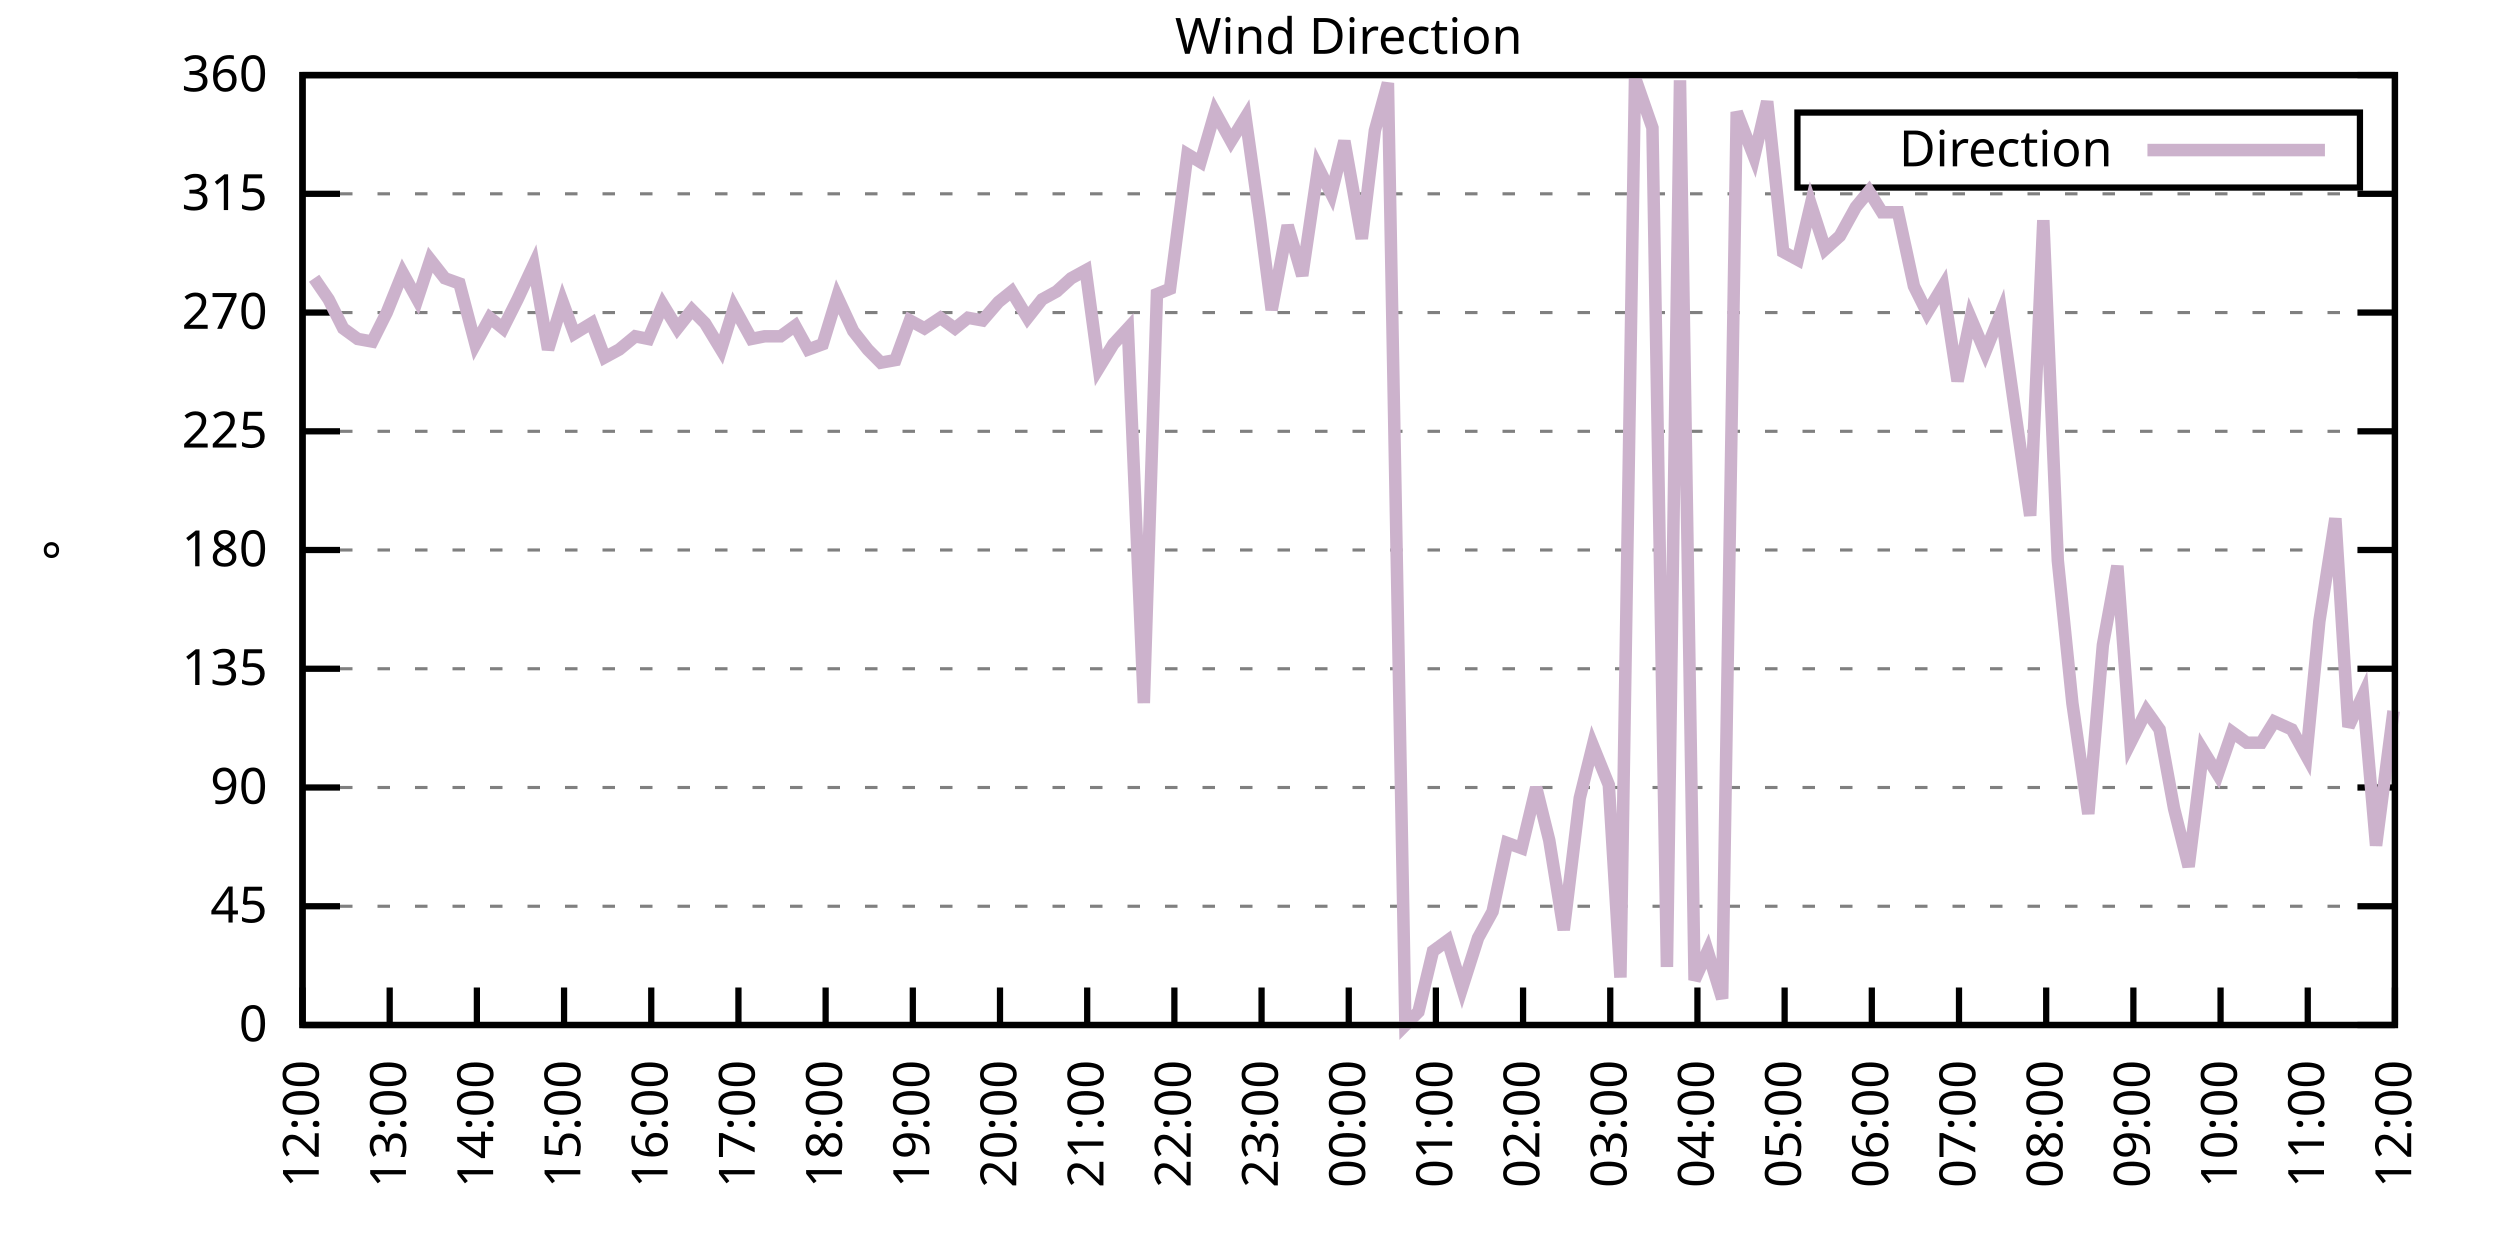
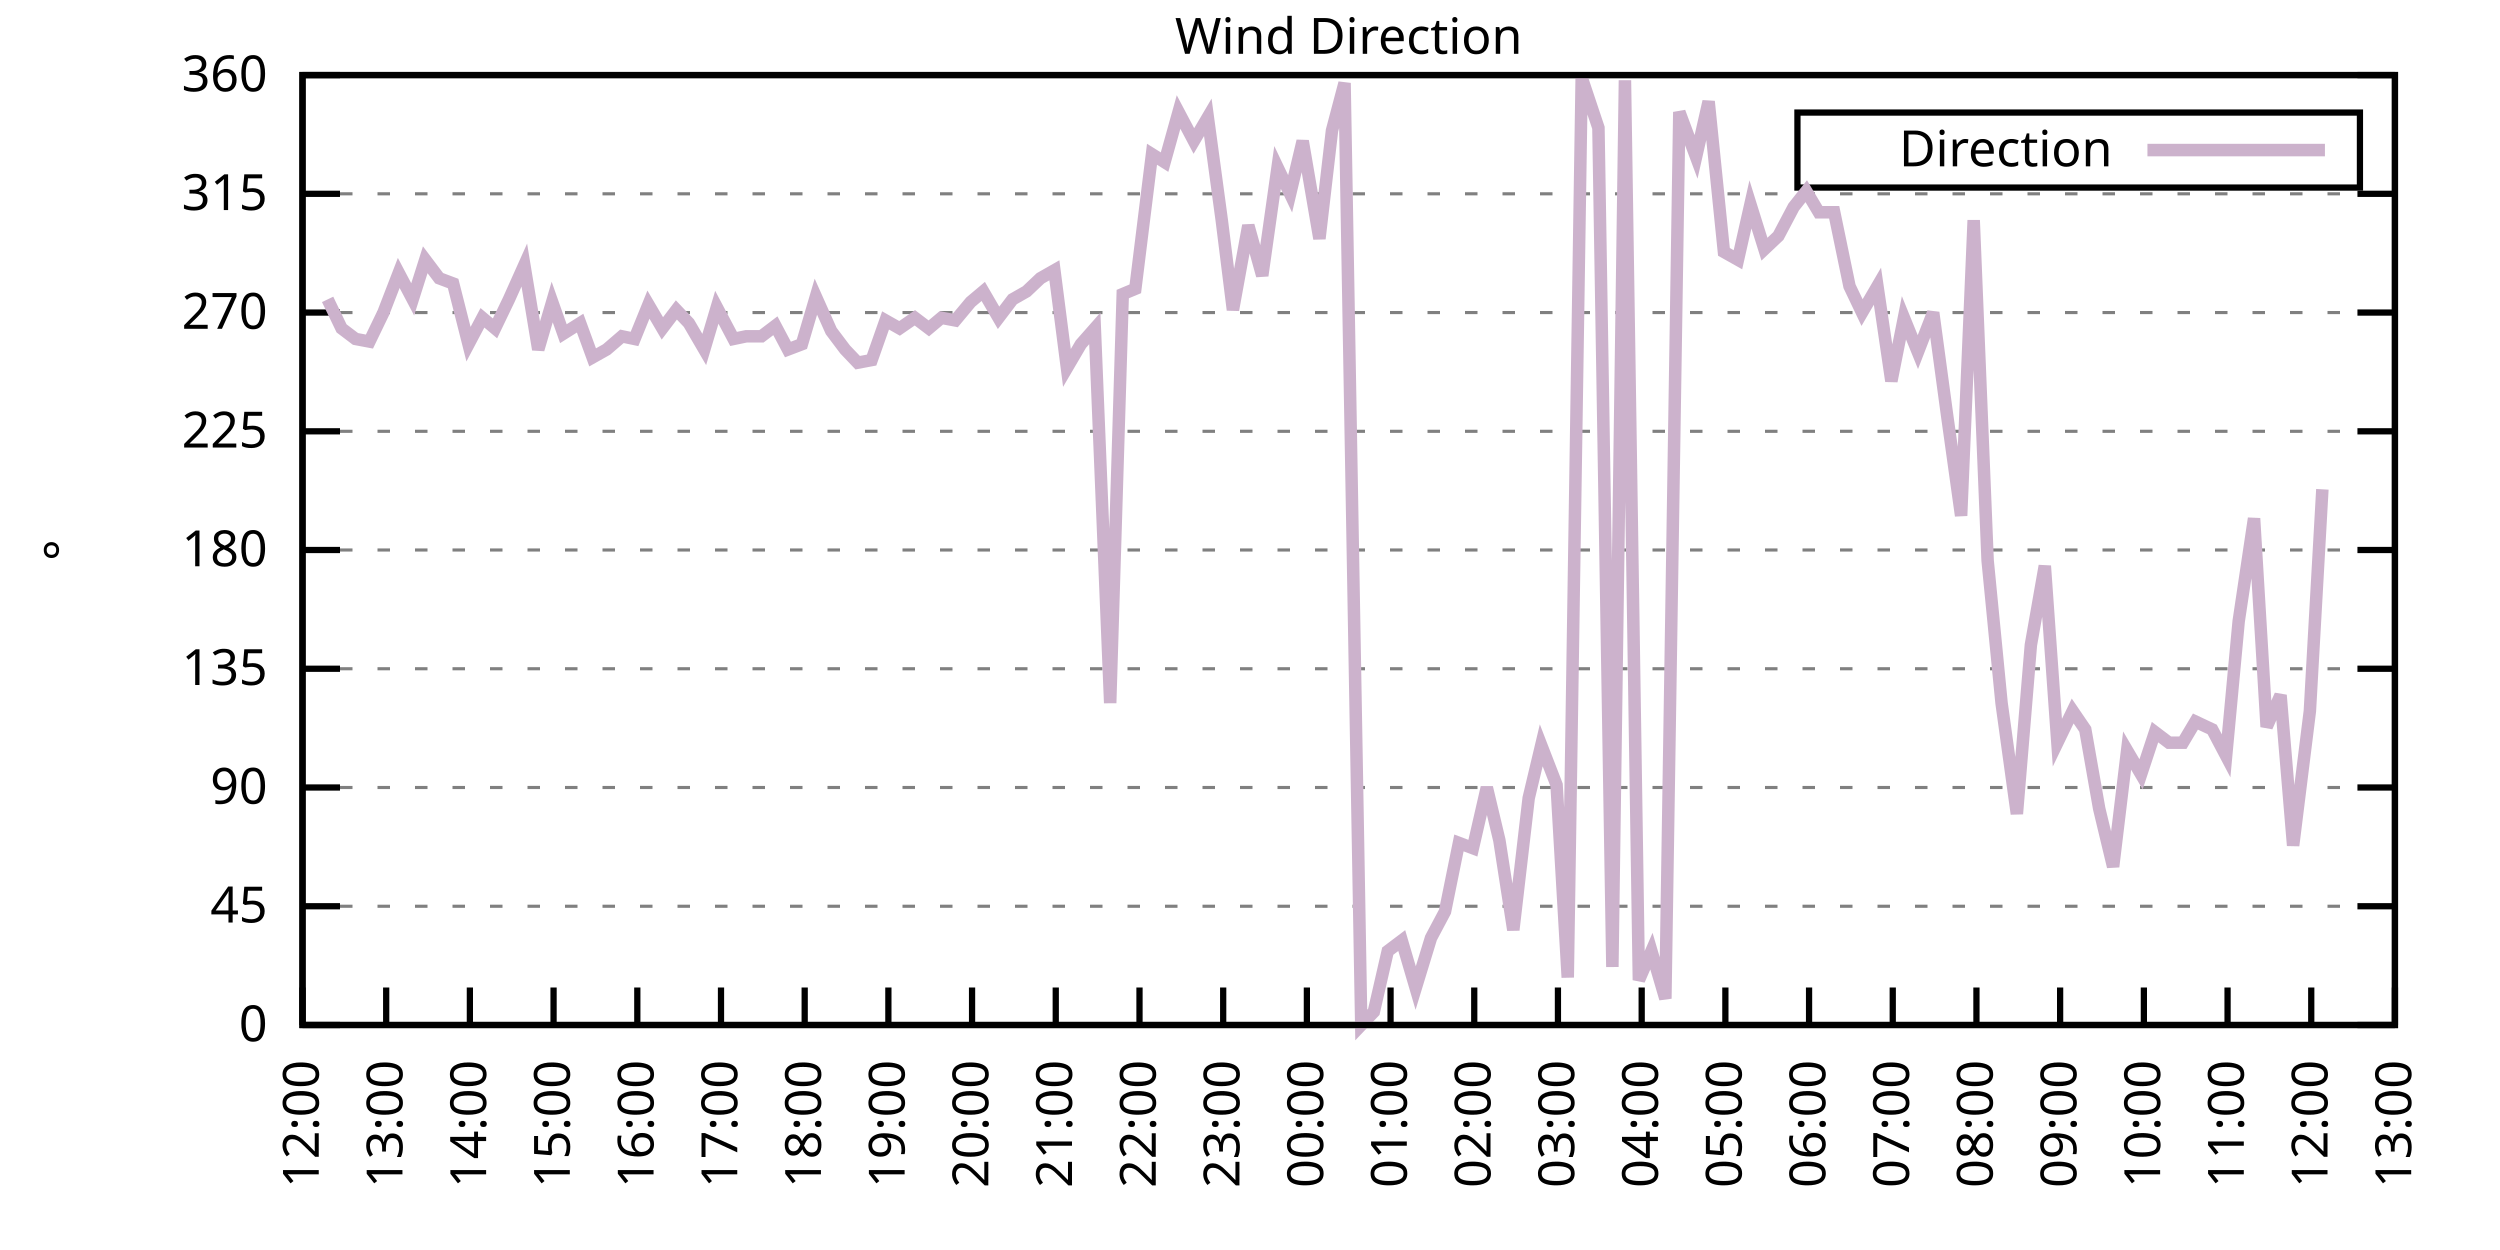
<svg xmlns="http://www.w3.org/2000/svg" xmlns:xlink="http://www.w3.org/1999/xlink" width="400" height="200" viewBox="0 0 400 200">
  <g id="gnuplot_canvas">
    <rect x="0" y="0" width="400" height="200" fill="none" />
    <defs>
      <circle id="gpDot" r="0.5" stroke-width="0.5" stroke="currentColor" />
      <path id="gpPt0" stroke-width="0.333" stroke="currentColor" d="M-1,0 h2 M0,-1 v2" />
      <path id="gpPt1" stroke-width="0.333" stroke="currentColor" d="M-1,-1 L1,1 M1,-1 L-1,1" />
      <path id="gpPt2" stroke-width="0.333" stroke="currentColor" d="M-1,0 L1,0 M0,-1 L0,1 M-1,-1 L1,1 M-1,1 L1,-1" />
      <rect id="gpPt3" stroke-width="0.333" stroke="currentColor" x="-1" y="-1" width="2" height="2" />
      <rect id="gpPt4" stroke-width="0.333" stroke="currentColor" fill="currentColor" x="-1" y="-1" width="2" height="2" />
      <circle id="gpPt5" stroke-width="0.333" stroke="currentColor" cx="0" cy="0" r="1" />
      <use xlink:href="#gpPt5" id="gpPt6" fill="currentColor" stroke="none" />
      <path id="gpPt7" stroke-width="0.333" stroke="currentColor" d="M0,-1.33 L-1.33,0.67 L1.33,0.67 z" />
      <use xlink:href="#gpPt7" id="gpPt8" fill="currentColor" stroke="none" />
      <use xlink:href="#gpPt7" id="gpPt9" stroke="currentColor" transform="rotate(180)" />
      <use xlink:href="#gpPt9" id="gpPt10" fill="currentColor" stroke="none" />
      <use xlink:href="#gpPt3" id="gpPt11" stroke="currentColor" transform="rotate(45)" />
      <use xlink:href="#gpPt11" id="gpPt12" fill="currentColor" stroke="none" />
      <path id="gpPt13" stroke-width="0.333" stroke="currentColor" d="M0,1.330 L1.265,0.411 L0.782,-1.067 L-0.782,-1.076 L-1.265,0.411 z" />
      <use xlink:href="#gpPt13" id="gpPt14" fill="currentColor" stroke="none" />
      <filter id="textbox" filterUnits="objectBoundingBox" x="0" y="0" height="1" width="1">
        <feFlood flood-color="white" flood-opacity="1" result="bgnd" />
        <feComposite in="SourceGraphic" in2="bgnd" operator="atop" />
      </filter>
      <filter id="greybox" filterUnits="objectBoundingBox" x="0" y="0" height="1" width="1">
        <feFlood flood-color="lightgrey" flood-opacity="1" result="grey" />
        <feComposite in="SourceGraphic" in2="grey" operator="atop" />
      </filter>
    </defs>
    <g fill="none" color="white" stroke="currentColor" stroke-width="1.00" stroke-linecap="butt" stroke-linejoin="miter">
</g>
    <g fill="none" color="black" stroke="currentColor" stroke-width="1.00" stroke-linecap="butt" stroke-linejoin="miter">
      <g stroke="none" shape-rendering="crispEdges">
        <polygon fill="rgb(255, 255, 255)" points="48.40,164.00 383.18,164.00 383.18,12.02 48.40,12.02 " />
      </g>
    </g>
    <g fill="none" color="black" stroke="currentColor" stroke-width="1.00" stroke-linecap="butt" stroke-linejoin="miter">
</g>
    <g fill="none" color="black" stroke="black" stroke-width="0.50" stroke-linecap="butt" stroke-linejoin="miter">
</g>
    <g fill="none" color="gray" stroke="currentColor" stroke-width="0.50" stroke-linecap="butt" stroke-linejoin="miter">
      <path stroke="gray" stroke-dasharray="2,4" class="gridline" d="M48.40,164.00 L383.19,164.00  " />
    </g>
    <g fill="none" color="gray" stroke="gray" stroke-width="1.00" stroke-linecap="butt" stroke-linejoin="miter">
</g>
    <g fill="none" color="black" stroke="currentColor" stroke-width="1.00" stroke-linecap="butt" stroke-linejoin="miter">
      <path stroke="black" d="M48.40,164.00 L54.40,164.00 M383.19,164.00 L377.19,164.00  " />
      <g transform="translate(42.80,166.60)" stroke="none" fill="black" font-family="Sans" font-size="8.00" text-anchor="end">
        <text>
          <tspan font-family="Sans"> 0</tspan>
        </text>
      </g>
    </g>
    <g fill="none" color="black" stroke="currentColor" stroke-width="1.00" stroke-linecap="butt" stroke-linejoin="miter">
</g>
    <g fill="none" color="black" stroke="black" stroke-width="0.50" stroke-linecap="butt" stroke-linejoin="miter">
</g>
    <g fill="none" color="gray" stroke="currentColor" stroke-width="0.50" stroke-linecap="butt" stroke-linejoin="miter">
      <path stroke="gray" stroke-dasharray="2,4" class="gridline" d="M48.40,145.00 L383.19,145.00  " />
    </g>
    <g fill="none" color="gray" stroke="gray" stroke-width="1.00" stroke-linecap="butt" stroke-linejoin="miter">
</g>
    <g fill="none" color="black" stroke="currentColor" stroke-width="1.00" stroke-linecap="butt" stroke-linejoin="miter">
      <path stroke="black" d="M48.40,145.00 L54.40,145.00 M383.19,145.00 L377.19,145.00  " />
      <g transform="translate(42.80,147.60)" stroke="none" fill="black" font-family="Sans" font-size="8.00" text-anchor="end">
        <text>
          <tspan font-family="Sans"> 45</tspan>
        </text>
      </g>
    </g>
    <g fill="none" color="black" stroke="currentColor" stroke-width="1.00" stroke-linecap="butt" stroke-linejoin="miter">
</g>
    <g fill="none" color="black" stroke="black" stroke-width="0.50" stroke-linecap="butt" stroke-linejoin="miter">
</g>
    <g fill="none" color="gray" stroke="currentColor" stroke-width="0.50" stroke-linecap="butt" stroke-linejoin="miter">
      <path stroke="gray" stroke-dasharray="2,4" class="gridline" d="M48.40,126.00 L383.19,126.00  " />
    </g>
    <g fill="none" color="gray" stroke="gray" stroke-width="1.00" stroke-linecap="butt" stroke-linejoin="miter">
</g>
    <g fill="none" color="black" stroke="currentColor" stroke-width="1.00" stroke-linecap="butt" stroke-linejoin="miter">
      <path stroke="black" d="M48.40,126.00 L54.40,126.00 M383.19,126.00 L377.19,126.00  " />
      <g transform="translate(42.80,128.60)" stroke="none" fill="black" font-family="Sans" font-size="8.00" text-anchor="end">
        <text>
          <tspan font-family="Sans"> 90</tspan>
        </text>
      </g>
    </g>
    <g fill="none" color="black" stroke="currentColor" stroke-width="1.00" stroke-linecap="butt" stroke-linejoin="miter">
</g>
    <g fill="none" color="black" stroke="black" stroke-width="0.50" stroke-linecap="butt" stroke-linejoin="miter">
</g>
    <g fill="none" color="gray" stroke="currentColor" stroke-width="0.50" stroke-linecap="butt" stroke-linejoin="miter">
      <path stroke="gray" stroke-dasharray="2,4" class="gridline" d="M48.40,107.00 L383.19,107.00  " />
    </g>
    <g fill="none" color="gray" stroke="gray" stroke-width="1.00" stroke-linecap="butt" stroke-linejoin="miter">
</g>
    <g fill="none" color="black" stroke="currentColor" stroke-width="1.00" stroke-linecap="butt" stroke-linejoin="miter">
      <path stroke="black" d="M48.40,107.00 L54.40,107.00 M383.19,107.00 L377.19,107.00  " />
      <g transform="translate(42.80,109.60)" stroke="none" fill="black" font-family="Sans" font-size="8.00" text-anchor="end">
        <text>
          <tspan font-family="Sans"> 135</tspan>
        </text>
      </g>
    </g>
    <g fill="none" color="black" stroke="currentColor" stroke-width="1.00" stroke-linecap="butt" stroke-linejoin="miter">
</g>
    <g fill="none" color="black" stroke="black" stroke-width="0.50" stroke-linecap="butt" stroke-linejoin="miter">
</g>
    <g fill="none" color="gray" stroke="currentColor" stroke-width="0.50" stroke-linecap="butt" stroke-linejoin="miter">
      <path stroke="gray" stroke-dasharray="2,4" class="gridline" d="M48.40,88.00 L383.19,88.00  " />
    </g>
    <g fill="none" color="gray" stroke="gray" stroke-width="1.00" stroke-linecap="butt" stroke-linejoin="miter">
</g>
    <g fill="none" color="black" stroke="currentColor" stroke-width="1.00" stroke-linecap="butt" stroke-linejoin="miter">
      <path stroke="black" d="M48.40,88.00 L54.40,88.00 M383.19,88.00 L377.19,88.00  " />
      <g transform="translate(42.80,90.60)" stroke="none" fill="black" font-family="Sans" font-size="8.00" text-anchor="end">
        <text>
          <tspan font-family="Sans"> 180</tspan>
        </text>
      </g>
    </g>
    <g fill="none" color="black" stroke="currentColor" stroke-width="1.00" stroke-linecap="butt" stroke-linejoin="miter">
</g>
    <g fill="none" color="black" stroke="black" stroke-width="0.50" stroke-linecap="butt" stroke-linejoin="miter">
</g>
    <g fill="none" color="gray" stroke="currentColor" stroke-width="0.50" stroke-linecap="butt" stroke-linejoin="miter">
      <path stroke="gray" stroke-dasharray="2,4" class="gridline" d="M48.40,69.01 L383.19,69.01  " />
    </g>
    <g fill="none" color="gray" stroke="gray" stroke-width="1.00" stroke-linecap="butt" stroke-linejoin="miter">
</g>
    <g fill="none" color="black" stroke="currentColor" stroke-width="1.00" stroke-linecap="butt" stroke-linejoin="miter">
      <path stroke="black" d="M48.40,69.01 L54.40,69.01 M383.19,69.01 L377.19,69.01  " />
      <g transform="translate(42.80,71.61)" stroke="none" fill="black" font-family="Sans" font-size="8.00" text-anchor="end">
        <text>
          <tspan font-family="Sans"> 225</tspan>
        </text>
      </g>
    </g>
    <g fill="none" color="black" stroke="currentColor" stroke-width="1.00" stroke-linecap="butt" stroke-linejoin="miter">
</g>
    <g fill="none" color="black" stroke="black" stroke-width="0.50" stroke-linecap="butt" stroke-linejoin="miter">
</g>
    <g fill="none" color="gray" stroke="currentColor" stroke-width="0.50" stroke-linecap="butt" stroke-linejoin="miter">
      <path stroke="gray" stroke-dasharray="2,4" class="gridline" d="M48.40,50.01 L383.19,50.01  " />
    </g>
    <g fill="none" color="gray" stroke="gray" stroke-width="1.00" stroke-linecap="butt" stroke-linejoin="miter">
</g>
    <g fill="none" color="black" stroke="currentColor" stroke-width="1.00" stroke-linecap="butt" stroke-linejoin="miter">
      <path stroke="black" d="M48.40,50.01 L54.40,50.01 M383.19,50.01 L377.19,50.01  " />
      <g transform="translate(42.80,52.61)" stroke="none" fill="black" font-family="Sans" font-size="8.00" text-anchor="end">
        <text>
          <tspan font-family="Sans"> 270</tspan>
        </text>
      </g>
    </g>
    <g fill="none" color="black" stroke="currentColor" stroke-width="1.00" stroke-linecap="butt" stroke-linejoin="miter">
</g>
    <g fill="none" color="black" stroke="black" stroke-width="0.50" stroke-linecap="butt" stroke-linejoin="miter">
</g>
    <g fill="none" color="gray" stroke="currentColor" stroke-width="0.50" stroke-linecap="butt" stroke-linejoin="miter">
      <path stroke="gray" stroke-dasharray="2,4" class="gridline" d="M48.40,31.01 L383.19,31.01  " />
    </g>
    <g fill="none" color="gray" stroke="gray" stroke-width="1.00" stroke-linecap="butt" stroke-linejoin="miter">
</g>
    <g fill="none" color="black" stroke="currentColor" stroke-width="1.00" stroke-linecap="butt" stroke-linejoin="miter">
      <path stroke="black" d="M48.40,31.01 L54.40,31.01 M383.19,31.01 L377.19,31.01  " />
      <g transform="translate(42.80,33.61)" stroke="none" fill="black" font-family="Sans" font-size="8.00" text-anchor="end">
        <text>
          <tspan font-family="Sans"> 315</tspan>
        </text>
      </g>
    </g>
    <g fill="none" color="black" stroke="currentColor" stroke-width="1.00" stroke-linecap="butt" stroke-linejoin="miter">
</g>
    <g fill="none" color="black" stroke="black" stroke-width="0.50" stroke-linecap="butt" stroke-linejoin="miter">
</g>
    <g fill="none" color="gray" stroke="currentColor" stroke-width="0.50" stroke-linecap="butt" stroke-linejoin="miter">
      <path stroke="gray" stroke-dasharray="2,4" class="gridline" d="M48.40,12.01 L383.19,12.01  " />
    </g>
    <g fill="none" color="gray" stroke="gray" stroke-width="1.00" stroke-linecap="butt" stroke-linejoin="miter">
</g>
    <g fill="none" color="black" stroke="currentColor" stroke-width="1.00" stroke-linecap="butt" stroke-linejoin="miter">
      <path stroke="black" d="M48.40,12.01 L54.40,12.01 M383.19,12.01 L377.19,12.01  " />
      <g transform="translate(42.80,14.61)" stroke="none" fill="black" font-family="Sans" font-size="8.00" text-anchor="end">
        <text>
          <tspan font-family="Sans"> 360</tspan>
        </text>
      </g>
    </g>
    <g fill="none" color="black" stroke="currentColor" stroke-width="1.00" stroke-linecap="butt" stroke-linejoin="miter">
      <path stroke="black" d="M48.40,164.00 L48.40,158.00  " />
      <g transform="translate(51.00,169.60) rotate(270.00)" stroke="none" fill="black" font-family="Sans" font-size="8.00" text-anchor="end">
        <text>
          <tspan font-family="Sans">12:00</tspan>
        </text>
      </g>
    </g>
    <g fill="none" color="black" stroke="currentColor" stroke-width="1.00" stroke-linecap="butt" stroke-linejoin="miter">
-       <path stroke="black" d="M62.35,164.00 L62.35,158.00  " />
-       <g transform="translate(64.95,169.60) rotate(270.00)" stroke="none" fill="black" font-family="Sans" font-size="8.00" text-anchor="end">
+       <path stroke="black" d="M61.79,164.00 L61.79,158.00  " />
+       <g transform="translate(64.39,169.60) rotate(270.00)" stroke="none" fill="black" font-family="Sans" font-size="8.00" text-anchor="end">
        <text>
          <tspan font-family="Sans">13:00</tspan>
        </text>
      </g>
    </g>
    <g fill="none" color="black" stroke="currentColor" stroke-width="1.00" stroke-linecap="butt" stroke-linejoin="miter">
-       <path stroke="black" d="M76.30,164.00 L76.30,158.00  " />
-       <g transform="translate(78.90,169.60) rotate(270.00)" stroke="none" fill="black" font-family="Sans" font-size="8.00" text-anchor="end">
+       <path stroke="black" d="M75.18,164.00 L75.18,158.00  " />
+       <g transform="translate(77.78,169.60) rotate(270.00)" stroke="none" fill="black" font-family="Sans" font-size="8.00" text-anchor="end">
        <text>
          <tspan font-family="Sans">14:00</tspan>
        </text>
      </g>
    </g>
    <g fill="none" color="black" stroke="currentColor" stroke-width="1.00" stroke-linecap="butt" stroke-linejoin="miter">
-       <path stroke="black" d="M90.25,164.00 L90.25,158.00  " />
-       <g transform="translate(92.85,169.60) rotate(270.00)" stroke="none" fill="black" font-family="Sans" font-size="8.00" text-anchor="end">
+       <path stroke="black" d="M88.57,164.00 L88.57,158.00  " />
+       <g transform="translate(91.17,169.60) rotate(270.00)" stroke="none" fill="black" font-family="Sans" font-size="8.00" text-anchor="end">
        <text>
          <tspan font-family="Sans">15:00</tspan>
        </text>
      </g>
    </g>
    <g fill="none" color="black" stroke="currentColor" stroke-width="1.00" stroke-linecap="butt" stroke-linejoin="miter">
-       <path stroke="black" d="M104.20,164.00 L104.20,158.00  " />
-       <g transform="translate(106.80,169.60) rotate(270.00)" stroke="none" fill="black" font-family="Sans" font-size="8.00" text-anchor="end">
+       <path stroke="black" d="M101.97,164.00 L101.97,158.00  " />
+       <g transform="translate(104.57,169.60) rotate(270.00)" stroke="none" fill="black" font-family="Sans" font-size="8.00" text-anchor="end">
        <text>
          <tspan font-family="Sans">16:00</tspan>
        </text>
      </g>
    </g>
    <g fill="none" color="black" stroke="currentColor" stroke-width="1.00" stroke-linecap="butt" stroke-linejoin="miter">
-       <path stroke="black" d="M118.15,164.00 L118.15,158.00  " />
-       <g transform="translate(120.75,169.60) rotate(270.00)" stroke="none" fill="black" font-family="Sans" font-size="8.00" text-anchor="end">
+       <path stroke="black" d="M115.36,164.00 L115.36,158.00  " />
+       <g transform="translate(117.96,169.60) rotate(270.00)" stroke="none" fill="black" font-family="Sans" font-size="8.00" text-anchor="end">
        <text>
          <tspan font-family="Sans">17:00</tspan>
        </text>
      </g>
    </g>
    <g fill="none" color="black" stroke="currentColor" stroke-width="1.00" stroke-linecap="butt" stroke-linejoin="miter">
-       <path stroke="black" d="M132.10,164.00 L132.10,158.00  " />
-       <g transform="translate(134.70,169.60) rotate(270.00)" stroke="none" fill="black" font-family="Sans" font-size="8.00" text-anchor="end">
+       <path stroke="black" d="M128.75,164.00 L128.75,158.00  " />
+       <g transform="translate(131.35,169.60) rotate(270.00)" stroke="none" fill="black" font-family="Sans" font-size="8.00" text-anchor="end">
        <text>
          <tspan font-family="Sans">18:00</tspan>
        </text>
      </g>
    </g>
    <g fill="none" color="black" stroke="currentColor" stroke-width="1.00" stroke-linecap="butt" stroke-linejoin="miter">
-       <path stroke="black" d="M146.05,164.00 L146.05,158.00  " />
-       <g transform="translate(148.65,169.60) rotate(270.00)" stroke="none" fill="black" font-family="Sans" font-size="8.00" text-anchor="end">
+       <path stroke="black" d="M142.14,164.00 L142.14,158.00  " />
+       <g transform="translate(144.74,169.60) rotate(270.00)" stroke="none" fill="black" font-family="Sans" font-size="8.00" text-anchor="end">
        <text>
          <tspan font-family="Sans">19:00</tspan>
        </text>
      </g>
    </g>
    <g fill="none" color="black" stroke="currentColor" stroke-width="1.00" stroke-linecap="butt" stroke-linejoin="miter">
-       <path stroke="black" d="M160.00,164.00 L160.00,158.00  " />
-       <g transform="translate(162.60,169.60) rotate(270.00)" stroke="none" fill="black" font-family="Sans" font-size="8.00" text-anchor="end">
+       <path stroke="black" d="M155.53,164.00 L155.53,158.00  " />
+       <g transform="translate(158.13,169.60) rotate(270.00)" stroke="none" fill="black" font-family="Sans" font-size="8.00" text-anchor="end">
        <text>
          <tspan font-family="Sans">20:00</tspan>
        </text>
      </g>
    </g>
    <g fill="none" color="black" stroke="currentColor" stroke-width="1.00" stroke-linecap="butt" stroke-linejoin="miter">
-       <path stroke="black" d="M173.95,164.00 L173.95,158.00  " />
-       <g transform="translate(176.55,169.60) rotate(270.00)" stroke="none" fill="black" font-family="Sans" font-size="8.00" text-anchor="end">
+       <path stroke="black" d="M168.92,164.00 L168.92,158.00  " />
+       <g transform="translate(171.52,169.60) rotate(270.00)" stroke="none" fill="black" font-family="Sans" font-size="8.00" text-anchor="end">
        <text>
          <tspan font-family="Sans">21:00</tspan>
        </text>
      </g>
    </g>
    <g fill="none" color="black" stroke="currentColor" stroke-width="1.00" stroke-linecap="butt" stroke-linejoin="miter">
-       <path stroke="black" d="M187.90,164.00 L187.90,158.00  " />
-       <g transform="translate(190.50,169.60) rotate(270.00)" stroke="none" fill="black" font-family="Sans" font-size="8.00" text-anchor="end">
+       <path stroke="black" d="M182.32,164.00 L182.32,158.00  " />
+       <g transform="translate(184.92,169.60) rotate(270.00)" stroke="none" fill="black" font-family="Sans" font-size="8.00" text-anchor="end">
        <text>
          <tspan font-family="Sans">22:00</tspan>
        </text>
      </g>
    </g>
    <g fill="none" color="black" stroke="currentColor" stroke-width="1.00" stroke-linecap="butt" stroke-linejoin="miter">
-       <path stroke="black" d="M201.85,164.00 L201.85,158.00  " />
-       <g transform="translate(204.45,169.60) rotate(270.00)" stroke="none" fill="black" font-family="Sans" font-size="8.00" text-anchor="end">
+       <path stroke="black" d="M195.71,164.00 L195.71,158.00  " />
+       <g transform="translate(198.31,169.60) rotate(270.00)" stroke="none" fill="black" font-family="Sans" font-size="8.00" text-anchor="end">
        <text>
          <tspan font-family="Sans">23:00</tspan>
        </text>
      </g>
    </g>
    <g fill="none" color="black" stroke="currentColor" stroke-width="1.00" stroke-linecap="butt" stroke-linejoin="miter">
-       <path stroke="black" d="M215.80,164.00 L215.80,158.00  " />
-       <g transform="translate(218.40,169.60) rotate(270.00)" stroke="none" fill="black" font-family="Sans" font-size="8.00" text-anchor="end">
+       <path stroke="black" d="M209.10,164.00 L209.10,158.00  " />
+       <g transform="translate(211.70,169.60) rotate(270.00)" stroke="none" fill="black" font-family="Sans" font-size="8.00" text-anchor="end">
        <text>
          <tspan font-family="Sans">00:00</tspan>
        </text>
      </g>
    </g>
    <g fill="none" color="black" stroke="currentColor" stroke-width="1.00" stroke-linecap="butt" stroke-linejoin="miter">
-       <path stroke="black" d="M229.74,164.00 L229.74,158.00  " />
-       <g transform="translate(232.34,169.60) rotate(270.00)" stroke="none" fill="black" font-family="Sans" font-size="8.00" text-anchor="end">
+       <path stroke="black" d="M222.49,164.00 L222.49,158.00  " />
+       <g transform="translate(225.09,169.60) rotate(270.00)" stroke="none" fill="black" font-family="Sans" font-size="8.00" text-anchor="end">
        <text>
          <tspan font-family="Sans">01:00</tspan>
        </text>
      </g>
    </g>
    <g fill="none" color="black" stroke="currentColor" stroke-width="1.00" stroke-linecap="butt" stroke-linejoin="miter">
-       <path stroke="black" d="M243.69,164.00 L243.69,158.00  " />
-       <g transform="translate(246.29,169.60) rotate(270.00)" stroke="none" fill="black" font-family="Sans" font-size="8.00" text-anchor="end">
+       <path stroke="black" d="M235.88,164.00 L235.88,158.00  " />
+       <g transform="translate(238.48,169.60) rotate(270.00)" stroke="none" fill="black" font-family="Sans" font-size="8.00" text-anchor="end">
        <text>
          <tspan font-family="Sans">02:00</tspan>
        </text>
      </g>
    </g>
    <g fill="none" color="black" stroke="currentColor" stroke-width="1.00" stroke-linecap="butt" stroke-linejoin="miter">
-       <path stroke="black" d="M257.64,164.00 L257.64,158.00  " />
-       <g transform="translate(260.24,169.60) rotate(270.00)" stroke="none" fill="black" font-family="Sans" font-size="8.00" text-anchor="end">
+       <path stroke="black" d="M249.27,164.00 L249.27,158.00  " />
+       <g transform="translate(251.87,169.60) rotate(270.00)" stroke="none" fill="black" font-family="Sans" font-size="8.00" text-anchor="end">
        <text>
          <tspan font-family="Sans">03:00</tspan>
        </text>
      </g>
    </g>
    <g fill="none" color="black" stroke="currentColor" stroke-width="1.00" stroke-linecap="butt" stroke-linejoin="miter">
-       <path stroke="black" d="M271.59,164.00 L271.59,158.00  " />
-       <g transform="translate(274.19,169.60) rotate(270.00)" stroke="none" fill="black" font-family="Sans" font-size="8.00" text-anchor="end">
+       <path stroke="black" d="M262.67,164.00 L262.67,158.00  " />
+       <g transform="translate(265.27,169.60) rotate(270.00)" stroke="none" fill="black" font-family="Sans" font-size="8.00" text-anchor="end">
        <text>
          <tspan font-family="Sans">04:00</tspan>
        </text>
      </g>
    </g>
    <g fill="none" color="black" stroke="currentColor" stroke-width="1.00" stroke-linecap="butt" stroke-linejoin="miter">
-       <path stroke="black" d="M285.54,164.00 L285.54,158.00  " />
-       <g transform="translate(288.14,169.60) rotate(270.00)" stroke="none" fill="black" font-family="Sans" font-size="8.00" text-anchor="end">
+       <path stroke="black" d="M276.06,164.00 L276.06,158.00  " />
+       <g transform="translate(278.66,169.60) rotate(270.00)" stroke="none" fill="black" font-family="Sans" font-size="8.00" text-anchor="end">
        <text>
          <tspan font-family="Sans">05:00</tspan>
        </text>
      </g>
    </g>
    <g fill="none" color="black" stroke="currentColor" stroke-width="1.00" stroke-linecap="butt" stroke-linejoin="miter">
-       <path stroke="black" d="M299.49,164.00 L299.49,158.00  " />
-       <g transform="translate(302.09,169.60) rotate(270.00)" stroke="none" fill="black" font-family="Sans" font-size="8.00" text-anchor="end">
+       <path stroke="black" d="M289.45,164.00 L289.45,158.00  " />
+       <g transform="translate(292.05,169.60) rotate(270.00)" stroke="none" fill="black" font-family="Sans" font-size="8.00" text-anchor="end">
        <text>
          <tspan font-family="Sans">06:00</tspan>
        </text>
      </g>
    </g>
    <g fill="none" color="black" stroke="currentColor" stroke-width="1.00" stroke-linecap="butt" stroke-linejoin="miter">
-       <path stroke="black" d="M313.44,164.00 L313.44,158.00  " />
-       <g transform="translate(316.04,169.60) rotate(270.00)" stroke="none" fill="black" font-family="Sans" font-size="8.00" text-anchor="end">
+       <path stroke="black" d="M302.84,164.00 L302.84,158.00  " />
+       <g transform="translate(305.44,169.60) rotate(270.00)" stroke="none" fill="black" font-family="Sans" font-size="8.00" text-anchor="end">
        <text>
          <tspan font-family="Sans">07:00</tspan>
        </text>
      </g>
    </g>
    <g fill="none" color="black" stroke="currentColor" stroke-width="1.00" stroke-linecap="butt" stroke-linejoin="miter">
-       <path stroke="black" d="M327.39,164.00 L327.39,158.00  " />
-       <g transform="translate(329.99,169.60) rotate(270.00)" stroke="none" fill="black" font-family="Sans" font-size="8.00" text-anchor="end">
+       <path stroke="black" d="M316.23,164.00 L316.23,158.00  " />
+       <g transform="translate(318.83,169.60) rotate(270.00)" stroke="none" fill="black" font-family="Sans" font-size="8.00" text-anchor="end">
        <text>
          <tspan font-family="Sans">08:00</tspan>
        </text>
      </g>
    </g>
    <g fill="none" color="black" stroke="currentColor" stroke-width="1.00" stroke-linecap="butt" stroke-linejoin="miter">
-       <path stroke="black" d="M341.34,164.00 L341.34,158.00  " />
-       <g transform="translate(343.94,169.60) rotate(270.00)" stroke="none" fill="black" font-family="Sans" font-size="8.00" text-anchor="end">
+       <path stroke="black" d="M329.62,164.00 L329.62,158.00  " />
+       <g transform="translate(332.22,169.60) rotate(270.00)" stroke="none" fill="black" font-family="Sans" font-size="8.00" text-anchor="end">
        <text>
          <tspan font-family="Sans">09:00</tspan>
        </text>
      </g>
    </g>
    <g fill="none" color="black" stroke="currentColor" stroke-width="1.00" stroke-linecap="butt" stroke-linejoin="miter">
-       <path stroke="black" d="M355.29,164.00 L355.29,158.00  " />
-       <g transform="translate(357.89,169.60) rotate(270.00)" stroke="none" fill="black" font-family="Sans" font-size="8.00" text-anchor="end">
+       <path stroke="black" d="M343.02,164.00 L343.02,158.00  " />
+       <g transform="translate(345.62,169.60) rotate(270.00)" stroke="none" fill="black" font-family="Sans" font-size="8.00" text-anchor="end">
        <text>
          <tspan font-family="Sans">10:00</tspan>
        </text>
      </g>
    </g>
    <g fill="none" color="black" stroke="currentColor" stroke-width="1.00" stroke-linecap="butt" stroke-linejoin="miter">
-       <path stroke="black" d="M369.24,164.00 L369.24,158.00  " />
-       <g transform="translate(371.84,169.60) rotate(270.00)" stroke="none" fill="black" font-family="Sans" font-size="8.00" text-anchor="end">
+       <path stroke="black" d="M356.41,164.00 L356.41,158.00  " />
+       <g transform="translate(359.01,169.60) rotate(270.00)" stroke="none" fill="black" font-family="Sans" font-size="8.00" text-anchor="end">
        <text>
          <tspan font-family="Sans">11:00</tspan>
+         </text>
+       </g>
+     </g>
+     <g fill="none" color="black" stroke="currentColor" stroke-width="1.00" stroke-linecap="butt" stroke-linejoin="miter">
+       <path stroke="black" d="M369.80,164.00 L369.80,158.00  " />
+       <g transform="translate(372.40,169.60) rotate(270.00)" stroke="none" fill="black" font-family="Sans" font-size="8.00" text-anchor="end">
+         <text>
+           <tspan font-family="Sans">12:00</tspan>
        </text>
      </g>
    </g>
    <g fill="none" color="black" stroke="currentColor" stroke-width="1.00" stroke-linecap="butt" stroke-linejoin="miter">
      <path stroke="black" d="M383.19,164.00 L383.19,158.00  " />
      <g transform="translate(385.79,169.60) rotate(270.00)" stroke="none" fill="black" font-family="Sans" font-size="8.00" text-anchor="end">
        <text>
-           <tspan font-family="Sans">12:00</tspan>
+           <tspan font-family="Sans">13:00</tspan>
        </text>
      </g>
    </g>
    <g fill="none" color="black" stroke="currentColor" stroke-width="1.00" stroke-linecap="butt" stroke-linejoin="miter">
</g>
    <g fill="none" color="black" stroke="currentColor" stroke-width="1.00" stroke-linecap="butt" stroke-linejoin="miter">
      <path stroke="black" d="M48.40,12.01 L48.40,164.00 L383.19,164.00 L383.19,12.01 L48.40,12.01 Z  " />
    </g>
    <g fill="none" color="black" stroke="currentColor" stroke-width="1.00" stroke-linecap="butt" stroke-linejoin="miter">
</g>
    <g fill="none" color="black" stroke="currentColor" stroke-width="1.00" stroke-linecap="butt" stroke-linejoin="miter">
      <path stroke="black" d="M287.59,30.01 L287.59,18.01 L377.59,18.01 L377.59,30.01 L287.59,30.01 Z  " />
    </g>
    <g id="Wind_direction_plot_1">
      <g fill="none" color="white" stroke="black" stroke-width="2.00" stroke-linecap="butt" stroke-linejoin="miter">
</g>
      <g fill="none" color="black" stroke="currentColor" stroke-width="2.00" stroke-linecap="butt" stroke-linejoin="miter">
        <g transform="translate(337.99,26.61)" stroke="none" fill="black" font-family="Sans" font-size="8.00" text-anchor="end">
          <text>
            <tspan font-family="Sans">Direction</tspan>
          </text>
        </g>
      </g>
      <g fill="none" color="black" stroke="currentColor" stroke-width="2.00" stroke-linecap="butt" stroke-linejoin="miter">
-         <path stroke="rgb(204, 178, 204)" d="M343.59,24.01 L371.99,24.01 M50.26,44.52 L52.58,47.90 L54.91,52.54 L57.23,54.23 L59.56,54.65 L61.88,50.01   L64.44,43.67 L66.77,47.90 L68.86,41.56 L71.18,44.52 L73.51,45.36 L76.07,55.07 L78.39,50.85 L80.48,52.54   L82.81,47.90 L85.37,42.41 L87.69,55.92 L90.02,48.32 L91.88,53.39 L94.67,51.70 L96.76,57.18 L99.08,55.92   L101.64,53.81 L103.73,54.23 L106.06,48.74 L108.38,52.54 L110.71,49.59 L112.80,51.70 L115.36,55.92 L117.45,49.16   L120.24,54.23 L122.33,53.81 L124.89,53.81 L127.22,52.12 L129.31,55.92 L131.63,55.07 L133.96,47.47 L136.51,52.96   L138.84,55.92 L140.93,58.03 L143.26,57.61 L145.58,51.27 L147.91,52.54 L150.46,50.85 L152.79,52.54 L154.88,50.85   L157.21,51.27 L159.76,48.32 L161.86,46.63 L164.41,50.85 L166.74,47.90 L169.06,46.63 L171.39,44.52 L173.71,43.25   L175.81,58.87 L178.13,55.07 L180.46,52.54 L183.01,112.49 L185.11,47.05 L187.20,46.21 L189.99,24.68 L192.08,25.94   L194.41,17.92 L196.96,22.56 L199.29,18.77 L201.61,35.23 L203.47,49.59 L206.03,36.08 L208.36,44.10 L210.91,26.79   L213.01,31.01 L215.10,22.56 L217.89,38.19 L219.98,20.88 L222.07,13.28 L224.86,164.00 L226.95,161.89 L229.28,152.18   L231.60,150.49 L233.93,158.09 L236.49,150.07 L238.81,145.85 L241.14,134.87 L243.46,135.71 L245.79,126.00 L247.88,134.45   L250.20,148.80 L252.76,127.69 L254.85,119.25 L257.41,125.58 L259.27,156.40 L261.60,12.43 L264.39,20.45 L266.71,154.71   L268.80,12.85 L271.13,156.82 L273.22,152.18 L275.55,159.78 L277.87,17.92 L280.66,25.10 L282.75,16.23 L285.31,40.30   L287.64,41.56 L289.73,32.70 L292.05,39.87 L294.38,37.76 L296.94,33.12 L299.03,30.59 L301.12,33.96 L303.68,33.96   L306.23,45.79 L308.33,50.01 L310.88,45.79 L313.21,60.98 L315.30,50.85 L317.63,56.34 L320.18,50.01 L322.51,66.47   L324.83,82.52 L326.93,35.23 L329.25,89.69 L331.58,112.49 L334.13,130.22 L336.46,103.20 L338.78,90.54 L340.88,118.83   L343.43,113.76 L345.53,116.71 L347.85,129.38 L350.18,138.67 L352.50,120.09 L354.83,123.89 L357.15,117.14 L359.48,118.83   L361.80,118.83 L363.89,115.45 L366.68,116.71 L369.01,120.94 L371.10,99.40 L373.66,82.94 L375.75,116.29 L378.08,111.23   L380.17,135.29 L382.96,113.76  " />
+         <path stroke="rgb(204, 178, 204)" d="M343.59,24.01 L371.99,24.01 M52.42,47.90 L54.65,52.54 L56.88,54.23 L59.11,54.65 L61.35,50.01 L63.80,43.67   L66.03,47.90 L68.04,41.56 L70.27,44.52 L72.50,45.36 L74.96,55.07 L77.19,50.85 L79.20,52.54 L81.43,47.90   L83.89,42.41 L86.12,55.92 L88.35,48.32 L90.14,53.39 L92.82,51.70 L94.82,57.18 L97.06,55.92 L99.51,53.81   L101.52,54.23 L103.75,48.74 L105.98,52.54 L108.22,49.59 L110.22,51.70 L112.68,55.92 L114.69,49.16 L117.37,54.23   L119.38,53.81 L121.83,53.81 L124.06,52.12 L126.07,55.92 L128.30,55.07 L130.54,47.47 L132.99,52.96 L135.22,55.92   L137.23,58.03 L139.46,57.61 L141.69,51.27 L143.93,52.54 L146.38,50.85 L148.61,52.54 L150.62,50.85 L152.85,51.27   L155.31,48.32 L157.32,46.63 L159.77,50.85 L162.01,47.90 L164.24,46.63 L166.47,44.52 L168.70,43.25 L170.71,58.87   L172.94,55.07 L175.17,52.54 L177.63,112.49 L179.64,47.05 L181.65,46.21 L184.32,24.68 L186.33,25.94 L188.57,17.92   L191.02,22.56 L193.25,18.77 L195.48,35.23 L197.27,49.59 L199.73,36.08 L201.96,44.10 L204.41,26.79 L206.42,31.01   L208.43,22.56 L211.11,38.19 L213.12,20.88 L215.13,13.28 L217.80,164.00 L219.81,161.89 L222.04,152.18 L224.28,150.49   L226.51,158.09 L228.96,150.07 L231.20,145.85 L233.43,134.87 L235.66,135.71 L237.89,126.00 L239.90,134.45 L242.13,148.80   L244.59,127.69 L246.60,119.25 L249.05,125.58 L250.84,156.40 L253.07,12.43 L255.75,20.45 L257.98,154.71 L259.99,12.85   L262.22,156.82 L264.23,152.18 L266.46,159.78 L268.69,17.92 L271.37,25.10 L273.38,16.23 L275.83,40.30 L278.07,41.56   L280.07,32.70 L282.31,39.87 L284.54,37.76 L286.99,33.12 L289.00,30.59 L291.01,33.96 L293.47,33.96 L295.92,45.79   L297.93,50.01 L300.39,45.79 L302.62,60.98 L304.63,50.85 L306.86,56.34 L309.31,50.01 L311.54,66.47 L313.78,82.52   L315.79,35.23 L318.02,89.69 L320.25,112.49 L322.70,130.22 L324.94,103.20 L327.17,90.54 L329.18,118.83 L331.63,113.76   L333.64,116.71 L335.87,129.38 L338.10,138.67 L340.34,120.09 L342.57,123.89 L344.80,117.14 L347.03,118.83 L349.26,118.83   L351.27,115.45 L353.95,116.71 L356.18,120.94 L358.19,99.40 L360.65,82.94 L362.66,116.29 L364.89,111.23 L366.90,135.29   L369.58,113.76 L371.58,78.29  " />
      </g>
    </g>
    <g fill="none" color="black" stroke="currentColor" stroke-width="2.00" stroke-linecap="butt" stroke-linejoin="miter">
</g>
    <g fill="none" color="black" stroke="black" stroke-width="1.00" stroke-linecap="butt" stroke-linejoin="miter">
</g>
    <g fill="none" color="black" stroke="currentColor" stroke-width="1.00" stroke-linecap="butt" stroke-linejoin="miter">
      <path stroke="black" d="M48.40,12.01 L48.40,164.00 L383.19,164.00 L383.19,12.01 L48.40,12.01 Z  " />
      <g transform="translate(12.80,88.01) rotate(270.00)" stroke="none" fill="black" font-family="Sans" font-size="8.00" text-anchor="middle">
        <text>
          <tspan font-family="Sans">°</tspan>
        </text>
      </g>
    </g>
    <g fill="none" color="black" stroke="currentColor" stroke-width="1.00" stroke-linecap="butt" stroke-linejoin="miter">
</g>
    <g fill="none" color="black" stroke="currentColor" stroke-width="1.00" stroke-linecap="butt" stroke-linejoin="miter">
      <g transform="translate(215.79,8.61)" stroke="none" fill="black" font-family="Sans" font-size="8.00" text-anchor="middle">
        <text>
          <tspan font-family="Sans">Wind Direction</tspan>
        </text>
      </g>
    </g>
    <g fill="none" color="black" stroke="currentColor" stroke-width="1.00" stroke-linecap="butt" stroke-linejoin="miter">
</g>
  </g>
</svg>
